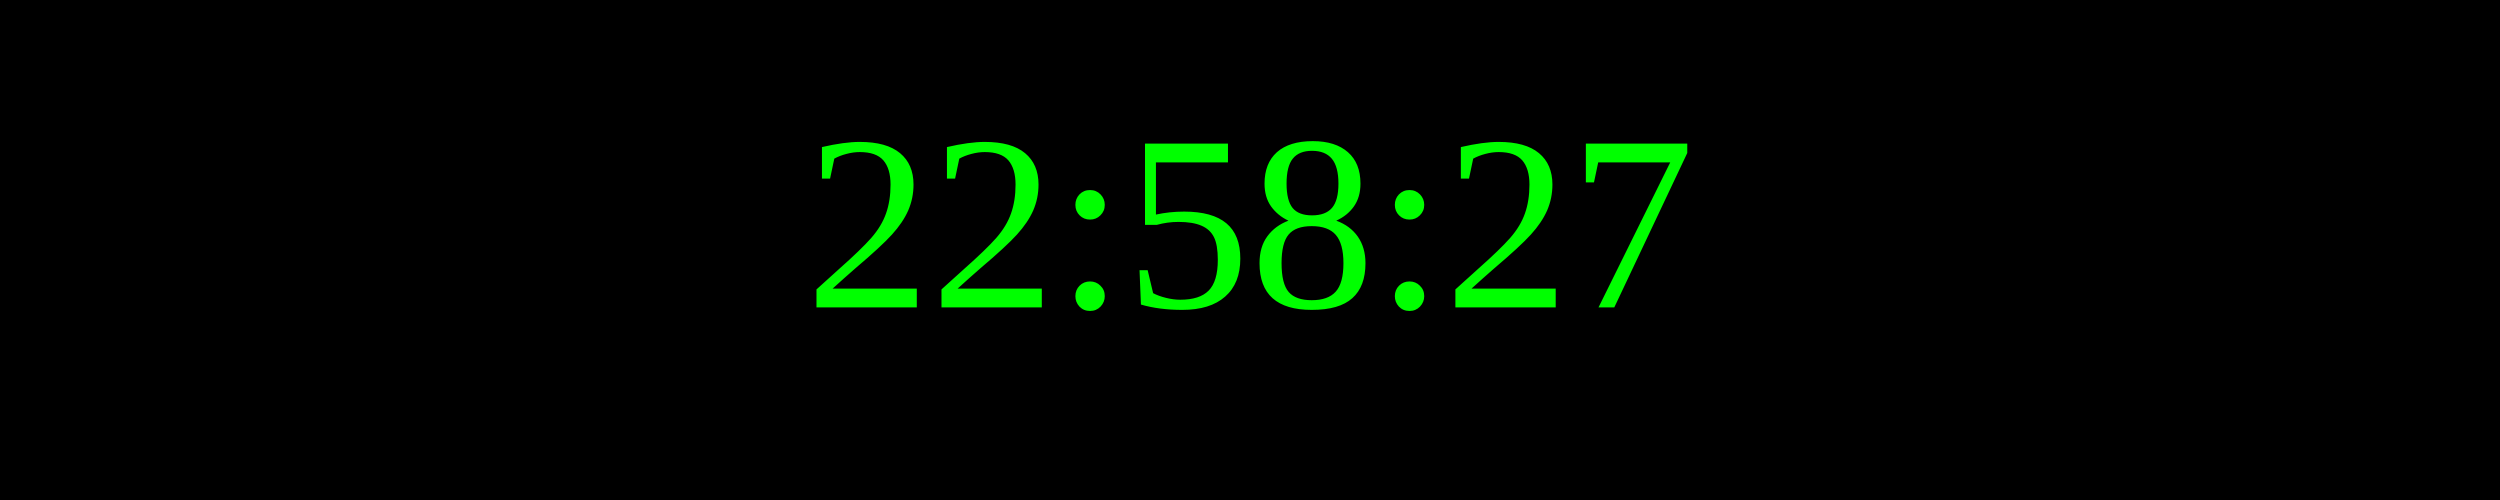
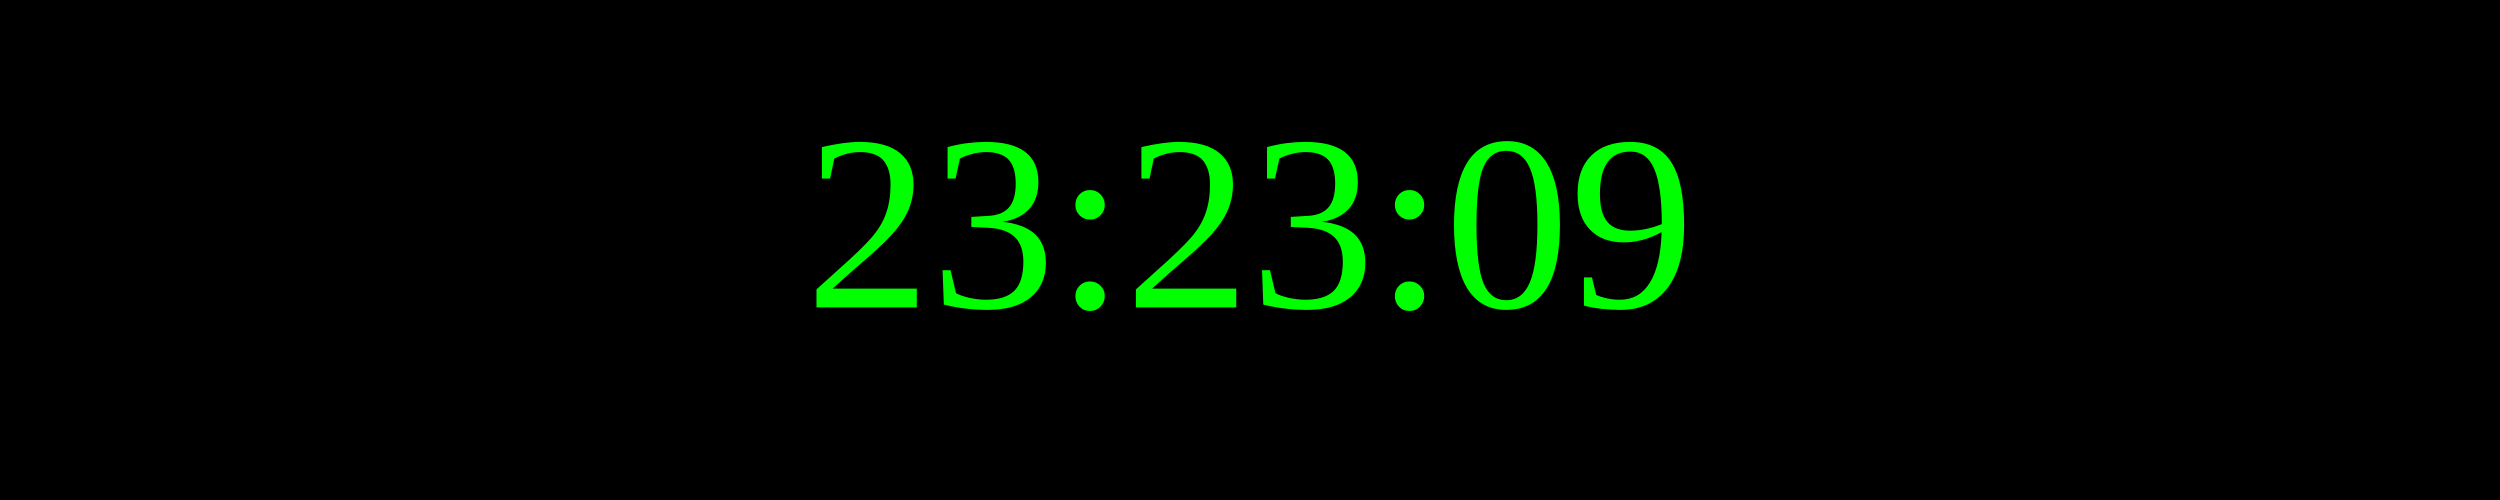
<svg xmlns="http://www.w3.org/2000/svg" width="250" height="50">
  <rect width="100%" height="100%" fill="black" />
  <text x="50%" y="50%" font-size="25" fill="lime" text-anchor="middle" dominant-baseline="middle">
- 22:58:27
+ 23:23:09
</text>
</svg>
